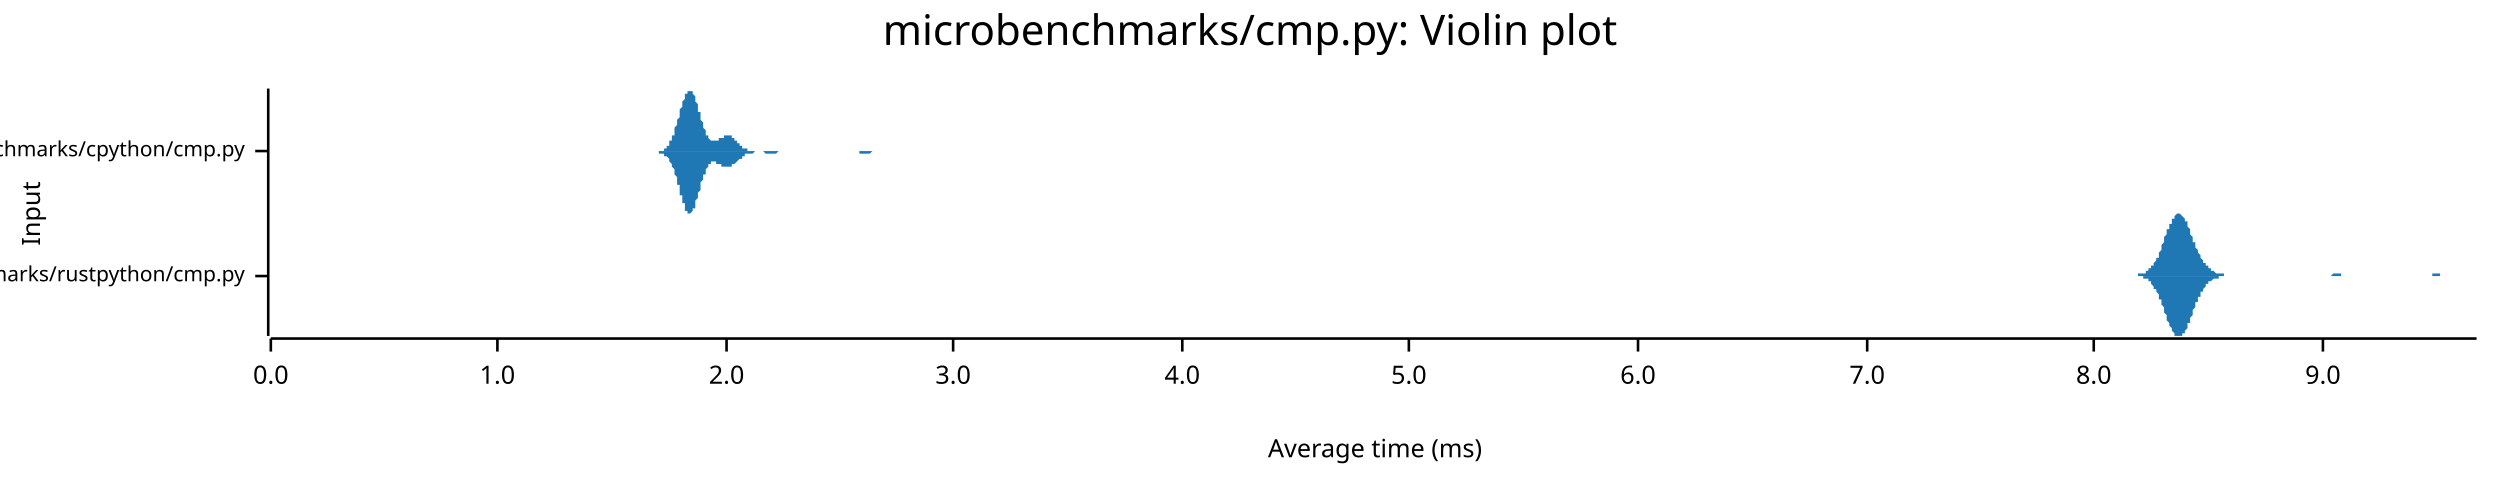
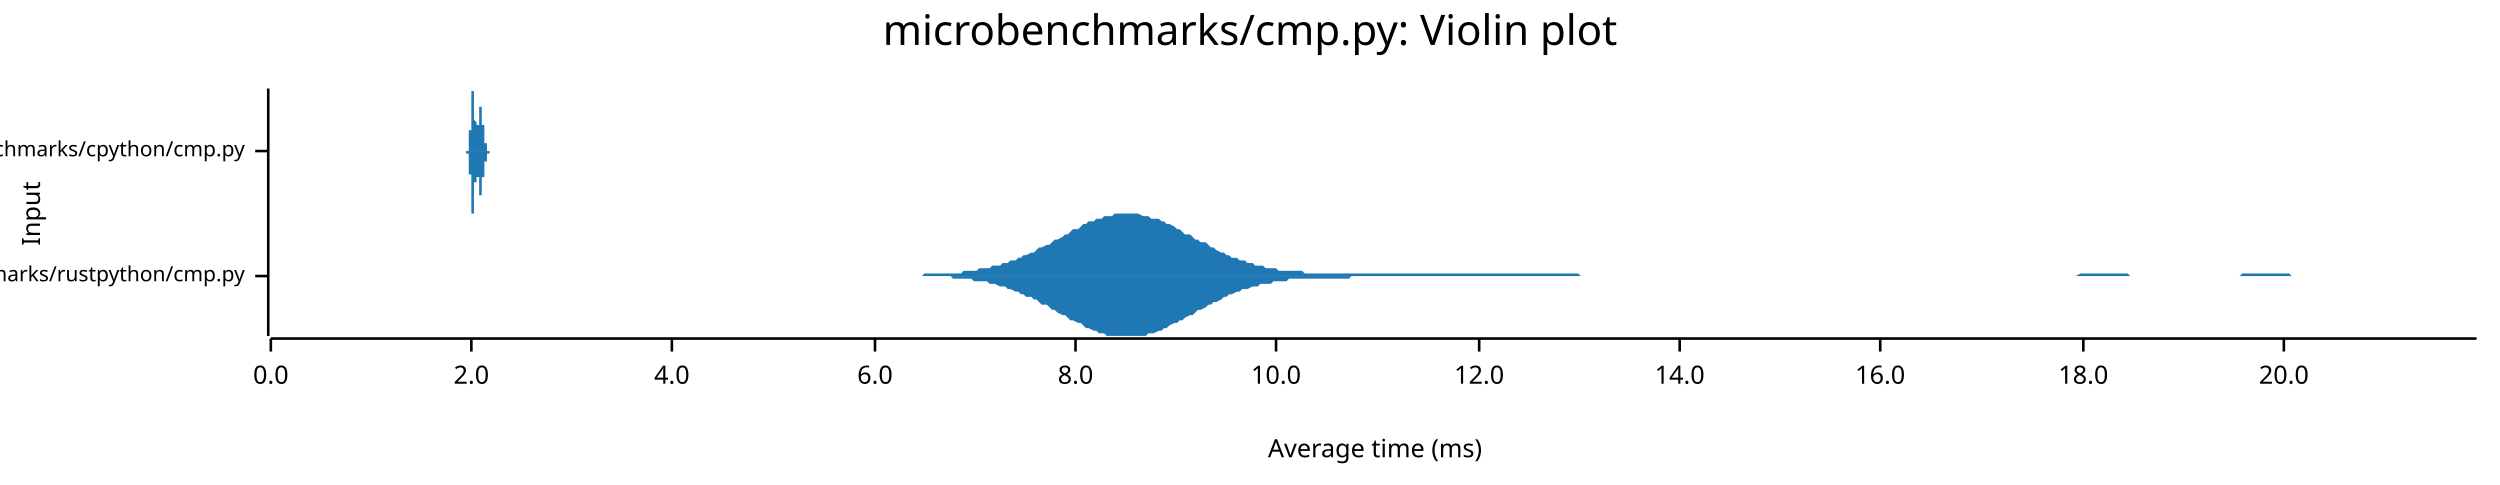
<svg xmlns="http://www.w3.org/2000/svg" width="960" height="186" viewBox="0 0 960 186">
  <text x="480" y="5" dy="0.76em" text-anchor="middle" font-family="sans-serif" font-size="16.129" opacity="1" fill="#000000">
microbenchmarks/cmp.py: Violin plot
</text>
  <text x="8" y="82" dy="0.76em" text-anchor="middle" font-family="sans-serif" font-size="9.677" opacity="1" fill="#000000" transform="rotate(270, 8, 82)">
Input
</text>
  <text x="528" y="178" dy="-0.5ex" text-anchor="middle" font-family="sans-serif" font-size="9.677" opacity="1" fill="#000000">
Average time (ms)
</text>
  <polyline fill="none" opacity="1" stroke="#000000" stroke-width="1" points="103,34 103,129 " />
  <text x="94" y="106" dy="0.5ex" text-anchor="end" font-family="sans-serif" font-size="8.065" opacity="1" fill="#000000">
microbenchmarks/rustpython/cmp.py
</text>
  <polyline fill="none" opacity="1" stroke="#000000" stroke-width="1" points="98,106 103,106 " />
  <text x="94" y="58" dy="0.5ex" text-anchor="end" font-family="sans-serif" font-size="8.065" opacity="1" fill="#000000">
microbenchmarks/cpython/cmp.py
</text>
  <polyline fill="none" opacity="1" stroke="#000000" stroke-width="1" points="98,58 103,58 " />
  <polyline fill="none" opacity="1" stroke="#000000" stroke-width="1" points="104,130 951,130 " />
  <text x="104" y="140" dy="0.76em" text-anchor="middle" font-family="sans-serif" font-size="9.677" opacity="1" fill="#000000">
0.0
</text>
  <polyline fill="none" opacity="1" stroke="#000000" stroke-width="1" points="104,130 104,135 " />
-   <text x="191" y="140" dy="0.76em" text-anchor="middle" font-family="sans-serif" font-size="9.677" opacity="1" fill="#000000">
- 1.0
- </text>
-   <polyline fill="none" opacity="1" stroke="#000000" stroke-width="1" points="191,130 191,135 " />
-   <text x="279" y="140" dy="0.76em" text-anchor="middle" font-family="sans-serif" font-size="9.677" opacity="1" fill="#000000">
+   <text x="181" y="140" dy="0.76em" text-anchor="middle" font-family="sans-serif" font-size="9.677" opacity="1" fill="#000000">
2.0
</text>
-   <polyline fill="none" opacity="1" stroke="#000000" stroke-width="1" points="279,130 279,135 " />
-   <text x="366" y="140" dy="0.76em" text-anchor="middle" font-family="sans-serif" font-size="9.677" opacity="1" fill="#000000">
- 3.0
- </text>
-   <polyline fill="none" opacity="1" stroke="#000000" stroke-width="1" points="366,130 366,135 " />
-   <text x="454" y="140" dy="0.76em" text-anchor="middle" font-family="sans-serif" font-size="9.677" opacity="1" fill="#000000">
+   <polyline fill="none" opacity="1" stroke="#000000" stroke-width="1" points="181,130 181,135 " />
+   <text x="258" y="140" dy="0.76em" text-anchor="middle" font-family="sans-serif" font-size="9.677" opacity="1" fill="#000000">
4.0
</text>
-   <polyline fill="none" opacity="1" stroke="#000000" stroke-width="1" points="454,130 454,135 " />
-   <text x="541" y="140" dy="0.76em" text-anchor="middle" font-family="sans-serif" font-size="9.677" opacity="1" fill="#000000">
- 5.0
- </text>
-   <polyline fill="none" opacity="1" stroke="#000000" stroke-width="1" points="541,130 541,135 " />
-   <text x="629" y="140" dy="0.76em" text-anchor="middle" font-family="sans-serif" font-size="9.677" opacity="1" fill="#000000">
+   <polyline fill="none" opacity="1" stroke="#000000" stroke-width="1" points="258,130 258,135 " />
+   <text x="336" y="140" dy="0.76em" text-anchor="middle" font-family="sans-serif" font-size="9.677" opacity="1" fill="#000000">
6.0
</text>
-   <polyline fill="none" opacity="1" stroke="#000000" stroke-width="1" points="629,130 629,135 " />
-   <text x="717" y="140" dy="0.76em" text-anchor="middle" font-family="sans-serif" font-size="9.677" opacity="1" fill="#000000">
- 7.0
- </text>
-   <polyline fill="none" opacity="1" stroke="#000000" stroke-width="1" points="717,130 717,135 " />
-   <text x="804" y="140" dy="0.76em" text-anchor="middle" font-family="sans-serif" font-size="9.677" opacity="1" fill="#000000">
+   <polyline fill="none" opacity="1" stroke="#000000" stroke-width="1" points="336,130 336,135 " />
+   <text x="413" y="140" dy="0.76em" text-anchor="middle" font-family="sans-serif" font-size="9.677" opacity="1" fill="#000000">
8.0
</text>
-   <polyline fill="none" opacity="1" stroke="#000000" stroke-width="1" points="804,130 804,135 " />
-   <text x="892" y="140" dy="0.76em" text-anchor="middle" font-family="sans-serif" font-size="9.677" opacity="1" fill="#000000">
- 9.0
+   <polyline fill="none" opacity="1" stroke="#000000" stroke-width="1" points="413,130 413,135 " />
+   <text x="490" y="140" dy="0.76em" text-anchor="middle" font-family="sans-serif" font-size="9.677" opacity="1" fill="#000000">
+ 10.0
</text>
-   <polyline fill="none" opacity="1" stroke="#000000" stroke-width="1" points="892,130 892,135 " />
-   <polygon opacity="1" fill="#1F78B4" points="820,106 820,106 820,106 820,106 821,106 821,106 821,105 821,105 822,105 822,105 822,105 823,105 823,105 823,105 823,105 824,105 824,105 824,104 824,104 825,104 825,104 825,104 825,103 826,103 826,103 826,103 826,102 827,102 827,101 827,101 827,101 828,100 828,100 828,99 829,99 829,98 829,97 829,97 830,96 830,95 830,95 830,94 831,93 831,93 831,92 831,91 832,90 832,90 832,89 832,88 833,88 833,87 833,86 834,86 834,85 834,85 834,84 835,84 835,83 835,83 835,83 836,82 836,82 836,82 836,82 837,82 837,82 837,82 837,82 838,83 838,83 838,83 839,84 839,84 839,84 839,85 840,85 840,86 840,87 840,87 841,88 841,89 841,89 841,90 842,91 842,91 842,92 842,93 843,93 843,94 843,95 843,95 844,96 844,96 844,97 845,98 845,98 845,99 845,99 846,100 846,100 846,100 846,101 847,101 847,102 847,102 847,102 848,102 848,103 848,103 848,103 849,103 849,104 849,104 850,104 850,104 850,104 850,104 851,105 851,105 851,105 851,105 852,105 852,105 852,105 852,105 853,105 853,105 853,105 853,105 854,105 854,105 854,106 855,106 855,106 855,106 855,106 856,106 856,106 856,106 856,106 857,106 857,106 857,106 857,106 858,106 858,106 858,106 858,106 859,106 859,106 859,106 859,106 860,106 860,106 860,106 861,106 861,106 861,106 861,106 862,106 862,106 862,106 862,106 863,106 863,106 863,106 863,106 864,106 864,106 864,106 864,106 865,106 865,106 865,106 866,106 866,106 866,106 866,106 867,106 867,106 867,106 867,106 868,106 868,106 868,106 868,106 869,106 869,106 869,106 869,106 870,106 870,106 870,106 871,106 871,106 871,106 871,106 872,106 872,106 872,106 872,106 873,106 873,106 873,106 873,106 874,106 874,106 874,106 874,106 875,106 875,106 875,106 875,106 876,106 876,106 876,106 877,106 877,106 877,106 877,106 878,106 878,106 878,106 878,106 879,106 879,106 879,106 879,106 880,106 880,106 880,106 880,106 881,106 881,106 881,106 882,106 882,106 882,106 882,106 883,106 883,106 883,106 883,106 884,106 884,106 884,106 884,106 885,106 885,106 885,106 885,106 886,106 886,106 886,106 887,106 887,106 887,106 887,106 888,106 888,106 888,106 888,106 889,106 889,106 889,106 889,106 890,106 890,106 890,106 890,106 891,106 891,106 891,106 891,106 892,106 892,106 892,106 893,106 893,106 893,106 893,106 894,106 894,106 894,106 894,106 895,106 895,106 895,106 895,106 896,105 896,105 896,105 896,105 897,105 897,105 897,105 898,105 898,105 898,105 898,105 899,105 899,106 899,106 899,106 900,106 900,106 900,106 900,106 901,106 901,106 901,106 901,106 902,106 902,106 902,106 903,106 903,106 903,106 903,106 904,106 904,106 904,106 904,106 905,106 905,106 905,106 905,106 906,106 906,106 906,106 906,106 907,106 907,106 907,106 907,106 908,106 908,106 908,106 909,106 909,106 909,106 909,106 910,106 910,106 910,106 910,106 911,106 911,106 911,106 911,106 912,106 912,106 912,106 912,106 913,106 913,106 913,106 914,106 914,106 914,106 914,106 915,106 915,106 915,106 915,106 916,106 916,106 916,106 916,106 917,106 917,106 917,106 917,106 918,106 918,106 918,106 919,106 919,106 919,106 919,106 920,106 920,106 920,106 920,106 921,106 921,106 921,106 921,106 922,106 922,106 922,106 922,106 923,106 923,106 923,106 923,106 924,106 924,106 924,106 925,106 925,106 925,106 925,106 926,106 926,106 926,106 926,106 927,106 927,106 927,106 927,106 928,106 928,106 928,106 928,106 929,106 929,106 929,106 930,106 930,106 930,106 930,106 931,106 931,106 931,106 931,106 932,106 932,106 932,106 932,106 933,106 933,106 933,106 933,106 934,106 934,106 934,105 935,105 935,105 935,105 935,105 936,105 936,105 936,105 936,105 937,105 937,105 937,105 937,106 938,106 938,106 938,106 938,106 939,106 939,106 939,106 939,106 940,106 940,106 940,106 941,106 941,106 941,106 941,106 942,106 942,106 942,106 942,106 943,106 943,106 943,106 943,106 944,106 944,106 944,106 944,106 945,106 945,106 945,106 946,106 946,106 946,106 946,106 947,106 947,106 947,106 947,106 948,106 948,106 948,106 948,106 949,106 949,106 949,106 949,106 950,106 950,106 950,106 951,106 951,106 820,106 " />
-   <polygon opacity="1" fill="#1F78B4" points="820,106 820,106 820,106 820,106 821,106 821,106 821,106 821,106 822,106 822,106 822,106 823,106 823,106 823,107 823,107 824,107 824,107 824,107 824,107 825,107 825,108 825,108 825,108 826,108 826,109 826,109 826,109 827,110 827,110 827,110 827,111 828,111 828,112 828,112 829,113 829,114 829,114 829,115 830,115 830,116 830,117 830,117 831,118 831,119 831,120 831,120 832,121 832,122 832,123 832,123 833,124 833,125 833,125 834,126 834,126 834,127 834,127 835,128 835,128 835,129 835,129 836,129 836,129 836,129 836,129 837,129 837,129 837,129 837,129 838,129 838,129 838,128 839,128 839,128 839,127 839,127 840,126 840,125 840,125 840,124 841,124 841,123 841,122 841,122 842,121 842,120 842,120 842,119 843,118 843,118 843,117 843,116 844,116 844,115 844,114 845,114 845,113 845,113 845,112 846,112 846,111 846,111 846,111 847,110 847,110 847,110 847,109 848,109 848,109 848,108 848,108 849,108 849,108 849,108 850,107 850,107 850,107 850,107 851,107 851,107 851,107 851,107 852,107 852,106 852,106 852,106 853,106 853,106 853,106 853,106 854,106 854,106 854,106 855,106 855,106 855,106 855,106 856,106 856,106 856,106 856,106 857,106 857,106 857,106 857,106 858,106 858,106 858,106 858,106 859,106 859,106 859,106 859,106 860,106 860,106 860,106 861,106 861,106 861,106 861,106 862,106 862,106 862,106 862,106 863,106 863,106 863,106 863,106 864,106 864,106 864,106 864,106 865,106 865,106 865,106 866,106 866,106 866,106 866,106 867,106 867,106 867,106 867,106 868,106 868,106 868,106 868,106 869,106 869,106 869,106 869,106 870,106 870,106 870,106 871,106 871,106 871,106 871,106 872,106 872,106 872,106 872,106 873,106 873,106 873,106 873,106 874,106 874,106 874,106 874,106 875,106 875,106 875,106 875,106 876,106 876,106 876,106 877,106 877,106 877,106 877,106 878,106 878,106 878,106 878,106 879,106 879,106 879,106 879,106 880,106 880,106 880,106 880,106 881,106 881,106 881,106 882,106 882,106 882,106 882,106 883,106 883,106 883,106 883,106 884,106 884,106 884,106 884,106 885,106 885,106 885,106 885,106 886,106 886,106 886,106 887,106 887,106 887,106 887,106 888,106 888,106 888,106 888,106 889,106 889,106 889,106 889,106 890,106 890,106 890,106 890,106 891,106 891,106 891,106 891,106 892,106 892,106 892,106 893,106 893,106 893,106 893,106 894,106 894,106 894,106 894,106 895,106 895,106 895,106 895,106 896,106 896,106 896,106 896,106 897,106 897,106 897,106 898,106 898,106 898,106 898,106 899,106 899,106 899,106 899,106 900,106 900,106 900,106 900,106 901,106 901,106 901,106 901,106 902,106 902,106 902,106 903,106 903,106 903,106 903,106 904,106 904,106 904,106 904,106 905,106 905,106 905,106 905,106 906,106 906,106 906,106 906,106 907,106 907,106 907,106 907,106 908,106 908,106 908,106 909,106 909,106 909,106 909,106 910,106 910,106 910,106 910,106 911,106 911,106 911,106 911,106 912,106 912,106 912,106 912,106 913,106 913,106 913,106 914,106 914,106 914,106 914,106 915,106 915,106 915,106 915,106 916,106 916,106 916,106 916,106 917,106 917,106 917,106 917,106 918,106 918,106 918,106 919,106 919,106 919,106 919,106 920,106 920,106 920,106 920,106 921,106 921,106 921,106 921,106 922,106 922,106 922,106 922,106 923,106 923,106 923,106 923,106 924,106 924,106 924,106 925,106 925,106 925,106 925,106 926,106 926,106 926,106 926,106 927,106 927,106 927,106 927,106 928,106 928,106 928,106 928,106 929,106 929,106 929,106 930,106 930,106 930,106 930,106 931,106 931,106 931,106 931,106 932,106 932,106 932,106 932,106 933,106 933,106 933,106 933,106 934,106 934,106 934,106 935,106 935,106 935,106 935,106 936,106 936,106 936,106 936,106 937,106 937,106 937,106 937,106 938,106 938,106 938,106 938,106 939,106 939,106 939,106 939,106 940,106 940,106 940,106 941,106 941,106 941,106 941,106 942,106 942,106 942,106 942,106 943,106 943,106 943,106 943,106 944,106 944,106 944,106 944,106 945,106 945,106 945,106 946,106 946,106 946,106 946,106 947,106 947,106 947,106 947,106 948,106 948,106 948,106 948,106 949,106 949,106 949,106 949,106 950,106 950,106 950,106 951,106 951,106 820,106 " />
-   <polygon opacity="1" fill="#1F78B4" points="253,58 253,58 253,58 253,58 254,58 254,58 254,58 254,58 254,58 255,58 255,57 255,57 255,57 255,57 255,57 256,57 256,57 256,56 256,56 256,56 257,56 257,56 257,55 257,55 257,55 257,54 258,54 258,54 258,53 258,53 258,52 259,52 259,51 259,51 259,50 259,50 259,49 260,48 260,48 260,47 260,47 260,46 261,45 261,45 261,44 261,43 261,43 261,42 262,41 262,41 262,40 262,39 262,39 263,38 263,38 263,37 263,37 263,36 263,36 264,36 264,35 264,35 264,35 264,35 265,35 265,34 265,35 265,35 265,35 265,35 266,35 266,35 266,36 266,36 266,36 267,37 267,37 267,38 267,38 267,39 267,39 268,40 268,41 268,41 268,42 268,43 269,43 269,44 269,45 269,45 269,46 269,46 270,47 270,48 270,48 270,49 270,49 271,50 271,50 271,51 271,51 271,52 271,52 272,52 272,53 272,53 272,53 272,53 273,54 273,54 273,54 273,54 273,54 273,54 274,54 274,54 274,54 274,54 274,54 275,54 275,54 275,54 275,54 275,54 275,54 276,54 276,54 276,54 276,53 276,53 277,53 277,53 277,53 277,53 277,53 277,53 278,53 278,52 278,52 278,52 278,52 279,52 279,52 279,52 279,52 279,52 279,52 280,52 280,52 280,52 280,52 280,52 281,52 281,53 281,53 281,53 281,53 281,53 282,53 282,53 282,54 282,54 282,54 283,54 283,54 283,54 283,55 283,55 283,55 284,55 284,55 284,55 284,56 284,56 285,56 285,56 285,56 285,56 285,56 285,57 286,57 286,57 286,57 286,57 286,57 287,57 287,57 287,57 287,57 287,58 287,58 288,58 288,58 288,58 288,58 288,58 289,58 289,58 289,58 289,58 289,58 289,58 290,58 290,58 290,58 290,58 290,58 290,58 291,58 291,58 291,58 291,58 291,58 292,58 292,58 292,58 292,58 292,58 292,58 293,58 293,58 293,58 293,58 293,58 294,58 294,58 294,58 294,58 294,58 294,58 295,58 295,58 295,58 295,58 295,58 296,58 296,58 296,58 296,58 296,58 296,58 297,58 297,58 297,58 297,58 297,58 298,58 298,58 298,58 298,58 298,58 298,58 299,58 299,58 299,58 299,58 299,58 300,58 300,58 300,58 300,58 300,58 300,58 301,58 301,58 301,58 301,58 301,58 302,58 302,58 302,58 302,58 302,58 302,58 303,58 303,58 303,58 303,58 303,58 304,58 304,58 304,58 304,58 304,58 304,58 305,58 305,58 305,58 305,58 305,58 306,58 306,58 306,58 306,58 306,58 306,58 307,58 307,58 307,58 307,58 307,58 308,58 308,58 308,58 308,58 308,58 308,58 309,58 309,58 309,58 309,58 309,58 310,58 310,58 310,58 310,58 310,58 310,58 311,58 311,58 311,58 311,58 311,58 312,58 312,58 312,58 312,58 312,58 312,58 313,58 313,58 313,58 313,58 313,58 314,58 314,58 314,58 314,58 314,58 314,58 315,58 315,58 315,58 315,58 315,58 316,58 316,58 316,58 316,58 316,58 316,58 317,58 317,58 317,58 317,58 317,58 318,58 318,58 318,58 318,58 318,58 318,58 319,58 319,58 319,58 319,58 319,58 320,58 320,58 320,58 320,58 320,58 320,58 321,58 321,58 321,58 321,58 321,58 322,58 322,58 322,58 322,58 322,58 322,58 323,58 323,58 323,58 323,58 323,58 324,58 324,58 324,58 324,58 324,58 324,58 325,58 325,58 325,58 325,58 325,58 326,58 326,58 326,58 326,58 326,58 326,58 327,58 327,58 327,58 327,58 327,58 328,58 328,58 328,58 328,58 328,58 328,58 329,58 329,58 329,58 329,58 329,58 330,58 330,58 330,58 330,58 330,58 330,58 331,58 331,58 331,58 331,58 331,58 332,58 332,58 332,58 332,58 332,58 332,58 333,58 333,58 333,58 333,58 333,58 334,58 334,58 334,58 334,58 334,58 334,58 335,58 335,58 335,58 335,58 335,58 336,58 336,58 336,58 336,58 336,58 336,58 337,58 337,58 337,58 337,58 337,58 338,58 338,58 338,58 338,58 338,58 338,58 339,58 339,58 339,58 339,58 339,58 340,58 340,58 340,58 340,58 340,58 340,58 341,58 341,58 341,58 341,58 341,58 342,58 342,58 342,58 342,58 342,58 342,58 343,58 343,58 343,58 343,58 343,58 344,58 344,58 253,58 " />
-   <polygon opacity="1" fill="#1F78B4" points="253,58 253,58 253,59 253,59 254,59 254,59 254,59 254,59 254,59 255,59 255,59 255,59 255,59 255,59 255,60 256,60 256,60 256,60 256,60 256,60 257,61 257,61 257,61 257,62 257,62 257,62 258,63 258,63 258,63 258,64 258,64 259,65 259,65 259,66 259,66 259,67 259,67 260,68 260,69 260,69 260,70 260,71 261,71 261,72 261,73 261,73 261,74 261,75 262,75 262,76 262,77 262,77 262,78 263,78 263,79 263,79 263,80 263,80 263,81 264,81 264,81 264,82 264,82 264,82 265,82 265,82 265,82 265,82 265,82 265,82 266,81 266,81 266,81 266,81 266,80 267,80 267,79 267,79 267,78 267,78 267,77 268,76 268,76 268,75 268,75 268,74 269,73 269,73 269,72 269,71 269,71 269,70 270,69 270,69 270,68 270,68 270,67 271,67 271,66 271,66 271,65 271,65 271,65 272,64 272,64 272,64 272,63 272,63 273,63 273,63 273,63 273,62 273,62 273,62 274,62 274,62 274,62 274,62 274,62 275,62 275,62 275,62 275,62 275,63 275,63 276,63 276,63 276,63 276,63 276,63 277,63 277,63 277,64 277,64 277,64 277,64 278,64 278,64 278,64 278,64 278,64 279,64 279,64 279,64 279,64 279,64 279,64 280,64 280,64 280,64 280,64 280,64 281,64 281,64 281,64 281,64 281,64 281,63 282,63 282,63 282,63 282,63 282,63 283,62 283,62 283,62 283,62 283,62 283,62 284,61 284,61 284,61 284,61 284,61 285,61 285,60 285,60 285,60 285,60 285,60 286,60 286,60 286,60 286,59 286,59 287,59 287,59 287,59 287,59 287,59 287,59 288,59 288,59 288,59 288,59 288,59 289,59 289,59 289,59 289,59 289,59 289,59 290,58 290,58 290,58 290,58 290,58 290,58 291,58 291,58 291,58 291,58 291,58 292,58 292,58 292,58 292,58 292,58 292,58 293,58 293,58 293,58 293,58 293,58 294,59 294,59 294,59 294,59 294,59 294,59 295,59 295,59 295,59 295,59 295,59 296,59 296,59 296,59 296,59 296,59 296,59 297,59 297,59 297,59 297,59 297,59 298,59 298,59 298,59 298,59 298,59 298,59 299,58 299,58 299,58 299,58 299,58 300,58 300,58 300,58 300,58 300,58 300,58 301,58 301,58 301,58 301,58 301,58 302,58 302,58 302,58 302,58 302,58 302,58 303,58 303,58 303,58 303,58 303,58 304,58 304,58 304,58 304,58 304,58 304,58 305,58 305,58 305,58 305,58 305,58 306,58 306,58 306,58 306,58 306,58 306,58 307,58 307,58 307,58 307,58 307,58 308,58 308,58 308,58 308,58 308,58 308,58 309,58 309,58 309,58 309,58 309,58 310,58 310,58 310,58 310,58 310,58 310,58 311,58 311,58 311,58 311,58 311,58 312,58 312,58 312,58 312,58 312,58 312,58 313,58 313,58 313,58 313,58 313,58 314,58 314,58 314,58 314,58 314,58 314,58 315,58 315,58 315,58 315,58 315,58 316,58 316,58 316,58 316,58 316,58 316,58 317,58 317,58 317,58 317,58 317,58 318,58 318,58 318,58 318,58 318,58 318,58 319,58 319,58 319,58 319,58 319,58 320,58 320,58 320,58 320,58 320,58 320,58 321,58 321,58 321,58 321,58 321,58 322,58 322,58 322,58 322,58 322,58 322,58 323,58 323,58 323,58 323,58 323,58 324,58 324,58 324,58 324,58 324,58 324,58 325,58 325,58 325,58 325,58 325,58 326,58 326,58 326,58 326,58 326,58 326,58 327,58 327,58 327,58 327,58 327,58 328,58 328,58 328,58 328,58 328,58 328,58 329,58 329,58 329,58 329,58 329,58 330,58 330,59 330,59 330,59 330,59 330,59 331,59 331,59 331,59 331,59 331,59 332,59 332,59 332,59 332,59 332,59 332,59 333,59 333,59 333,59 333,59 333,59 334,59 334,59 334,59 334,59 334,59 334,59 335,58 335,58 335,58 335,58 335,58 336,58 336,58 336,58 336,58 336,58 336,58 337,58 337,58 337,58 337,58 337,58 338,58 338,58 338,58 338,58 338,58 338,58 339,58 339,58 339,58 339,58 339,58 340,58 340,58 340,58 340,58 340,58 340,58 341,58 341,58 341,58 341,58 341,58 342,58 342,58 342,58 342,58 342,58 342,58 343,58 343,58 343,58 343,58 343,58 344,58 344,58 253,58 " />
+   <polyline fill="none" opacity="1" stroke="#000000" stroke-width="1" points="490,130 490,135 " />
+   <text x="568" y="140" dy="0.76em" text-anchor="middle" font-family="sans-serif" font-size="9.677" opacity="1" fill="#000000">
+ 12.0
+ </text>
+   <polyline fill="none" opacity="1" stroke="#000000" stroke-width="1" points="568,130 568,135 " />
+   <text x="645" y="140" dy="0.76em" text-anchor="middle" font-family="sans-serif" font-size="9.677" opacity="1" fill="#000000">
+ 14.0
+ </text>
+   <polyline fill="none" opacity="1" stroke="#000000" stroke-width="1" points="645,130 645,135 " />
+   <text x="722" y="140" dy="0.76em" text-anchor="middle" font-family="sans-serif" font-size="9.677" opacity="1" fill="#000000">
+ 16.0
+ </text>
+   <polyline fill="none" opacity="1" stroke="#000000" stroke-width="1" points="722,130 722,135 " />
+   <text x="800" y="140" dy="0.76em" text-anchor="middle" font-family="sans-serif" font-size="9.677" opacity="1" fill="#000000">
+ 18.0
+ </text>
+   <polyline fill="none" opacity="1" stroke="#000000" stroke-width="1" points="800,130 800,135 " />
+   <text x="877" y="140" dy="0.76em" text-anchor="middle" font-family="sans-serif" font-size="9.677" opacity="1" fill="#000000">
+ 20.0
+ </text>
+   <polyline fill="none" opacity="1" stroke="#000000" stroke-width="1" points="877,130 877,135 " />
+   <polygon opacity="1" fill="#1F78B4" points="354,106 355,105 356,105 357,105 359,105 360,105 361,105 362,105 363,105 365,105 366,105 367,105 368,105 369,105 370,104 372,104 373,104 374,104 375,104 376,103 378,103 379,103 380,103 381,102 382,102 384,102 385,101 386,101 387,101 388,100 390,100 391,99 392,99 393,98 394,98 396,97 397,97 398,96 399,95 400,95 402,94 403,94 404,93 405,92 406,92 408,91 409,90 410,90 411,89 412,88 414,88 415,87 416,86 417,86 418,85 420,85 421,84 422,84 423,84 424,83 425,83 427,83 428,82 429,82 430,82 431,82 433,82 434,82 435,82 436,82 437,82 439,83 440,83 441,83 442,84 443,84 445,84 446,85 447,85 448,86 449,86 451,87 452,88 453,88 454,89 455,90 457,90 458,91 459,92 460,92 461,93 463,93 464,94 465,95 466,95 467,96 469,97 470,97 471,98 472,98 473,99 475,99 476,100 477,100 478,100 479,101 481,101 482,102 483,102 484,102 485,102 486,103 488,103 489,103 490,103 491,104 492,104 494,104 495,104 496,104 497,104 498,104 500,104 501,105 502,105 503,105 504,105 506,105 507,105 508,105 509,105 510,105 512,105 513,105 514,105 515,105 516,105 518,105 519,105 520,105 521,105 522,105 524,105 525,105 526,105 527,105 528,105 530,105 531,105 532,105 533,105 534,105 536,105 537,105 538,105 539,105 540,105 541,105 543,105 544,105 545,105 546,105 547,105 549,105 550,105 551,105 552,105 553,105 555,105 556,105 557,105 558,105 559,105 561,105 562,105 563,105 564,105 565,105 567,105 568,105 569,105 570,105 571,105 573,105 574,105 575,105 576,105 577,105 579,105 580,105 581,105 582,105 583,105 585,105 586,105 587,105 588,105 589,105 591,105 592,105 593,105 594,105 595,105 597,105 598,105 599,105 600,105 601,105 602,105 604,105 605,105 606,105 607,106 608,106 610,106 611,106 612,106 613,106 614,106 616,106 617,106 618,106 619,106 620,106 622,106 623,106 624,106 625,106 626,106 628,106 629,106 630,106 631,106 632,106 634,106 635,106 636,106 637,106 638,106 640,106 641,106 642,106 643,106 644,106 646,106 647,106 648,106 649,106 650,106 652,106 653,106 654,106 655,106 656,106 658,106 659,106 660,106 661,106 662,106 663,106 665,106 666,106 667,106 668,106 669,106 671,106 672,106 673,106 674,106 675,106 677,106 678,106 679,106 680,106 681,106 683,106 684,106 685,106 686,106 687,106 689,106 690,106 691,106 692,106 693,106 695,106 696,106 697,106 698,106 699,106 701,106 702,106 703,106 704,106 705,106 707,106 708,106 709,106 710,106 711,106 713,106 714,106 715,106 716,106 717,106 718,106 720,106 721,106 722,106 723,106 724,106 726,106 727,106 728,106 729,106 730,106 732,106 733,106 734,106 735,106 736,106 738,106 739,106 740,106 741,106 742,106 744,106 745,106 746,106 747,106 748,106 750,106 751,106 752,106 753,106 754,106 756,106 757,106 758,106 759,106 760,106 762,106 763,106 764,106 765,106 766,106 768,106 769,106 770,106 771,106 772,106 774,106 775,106 776,106 777,106 778,106 779,106 781,106 782,106 783,106 784,106 785,106 787,106 788,106 789,106 790,106 791,106 793,106 794,106 795,106 796,106 797,106 799,105 800,105 801,105 802,105 803,105 805,105 806,105 807,105 808,105 809,105 811,105 812,105 813,105 814,105 815,105 817,105 818,106 819,106 820,106 821,106 823,106 824,106 825,106 826,106 827,106 829,106 830,106 831,106 832,106 833,106 834,106 836,106 837,106 838,106 839,106 840,106 842,106 843,106 844,106 845,106 846,106 848,106 849,106 850,106 851,106 852,106 854,106 855,106 856,106 857,106 858,106 860,106 861,105 862,105 863,105 864,105 866,105 867,105 868,105 869,105 870,105 872,105 873,105 874,105 875,105 876,105 878,105 879,105 880,106 881,106 882,106 884,106 885,106 886,106 887,106 888,106 890,106 891,106 892,106 893,106 894,106 895,106 897,106 898,106 899,106 900,106 901,106 903,106 904,106 905,106 906,106 907,106 909,106 910,106 911,106 912,106 913,106 915,106 916,106 917,106 918,106 919,106 921,106 922,106 923,106 924,106 925,106 927,106 928,106 929,106 930,106 931,106 933,106 934,106 935,106 936,106 937,106 939,106 940,106 941,106 942,106 943,106 945,106 946,106 947,106 948,106 949,106 951,106 951,106 354,106 " />
+   <polygon opacity="1" fill="#1F78B4" points="354,106 355,106 356,106 357,106 359,106 360,106 361,106 362,106 363,106 365,106 366,107 367,107 368,107 369,107 370,107 372,107 373,107 374,108 375,108 376,108 378,108 379,108 380,109 381,109 382,109 384,110 385,110 386,110 387,111 388,111 390,112 391,112 392,113 393,113 394,114 396,114 397,115 398,115 399,116 400,117 402,117 403,118 404,119 405,119 406,120 408,121 409,121 410,122 411,123 412,123 414,124 415,124 416,125 417,126 418,126 420,127 421,127 422,128 423,128 424,128 425,129 427,129 428,129 429,129 430,129 431,129 433,129 434,129 435,129 436,129 437,129 439,129 440,129 441,128 442,128 443,128 445,127 446,127 447,126 448,126 449,125 451,124 452,124 453,123 454,123 455,122 457,121 458,121 459,120 460,119 461,119 463,118 464,117 465,117 466,116 467,116 469,115 470,114 471,114 472,113 473,113 475,112 476,112 477,111 478,111 479,111 481,110 482,110 483,110 484,109 485,109 486,109 488,109 489,108 490,108 491,108 492,108 494,108 495,107 496,107 497,107 498,107 500,107 501,107 502,107 503,107 504,107 506,107 507,107 508,107 509,107 510,107 512,107 513,107 514,107 515,107 516,107 518,107 519,106 520,106 521,106 522,106 524,106 525,106 526,106 527,106 528,106 530,106 531,106 532,106 533,106 534,106 536,106 537,106 538,106 539,106 540,106 541,106 543,106 544,106 545,106 546,106 547,106 549,106 550,106 551,106 552,106 553,106 555,106 556,106 557,106 558,106 559,106 561,106 562,106 563,106 564,106 565,106 567,106 568,106 569,106 570,106 571,106 573,106 574,106 575,106 576,106 577,106 579,106 580,106 581,106 582,106 583,106 585,106 586,106 587,106 588,106 589,106 591,106 592,106 593,106 594,106 595,106 597,106 598,106 599,106 600,106 601,106 602,106 604,106 605,106 606,106 607,106 608,106 610,106 611,106 612,106 613,106 614,106 616,106 617,106 618,106 619,106 620,106 622,106 623,106 624,106 625,106 626,106 628,106 629,106 630,106 631,106 632,106 634,106 635,106 636,106 637,106 638,106 640,106 641,106 642,106 643,106 644,106 646,106 647,106 648,106 649,106 650,106 652,106 653,106 654,106 655,106 656,106 658,106 659,106 660,106 661,106 662,106 663,106 665,106 666,106 667,106 668,106 669,106 671,106 672,106 673,106 674,106 675,106 677,106 678,106 679,106 680,106 681,106 683,106 684,106 685,106 686,106 687,106 689,106 690,106 691,106 692,106 693,106 695,106 696,106 697,106 698,106 699,106 701,106 702,106 703,106 704,106 705,106 707,106 708,106 709,106 710,106 711,106 713,106 714,106 715,106 716,106 717,106 718,106 720,106 721,106 722,106 723,106 724,106 726,106 727,106 728,106 729,106 730,106 732,106 733,106 734,106 735,106 736,106 738,106 739,106 740,106 741,106 742,106 744,106 745,106 746,106 747,106 748,106 750,106 751,106 752,106 753,106 754,106 756,106 757,106 758,106 759,106 760,106 762,106 763,106 764,106 765,106 766,106 768,106 769,106 770,106 771,106 772,106 774,106 775,106 776,106 777,106 778,106 779,106 781,106 782,106 783,106 784,106 785,106 787,106 788,106 789,106 790,106 791,106 793,106 794,106 795,106 796,106 797,106 799,106 800,106 801,106 802,106 803,106 805,106 806,106 807,106 808,106 809,106 811,106 812,106 813,106 814,106 815,106 817,106 818,106 819,106 820,106 821,106 823,106 824,106 825,106 826,106 827,106 829,106 830,106 831,106 832,106 833,106 834,106 836,106 837,106 838,106 839,106 840,106 842,106 843,106 844,106 845,106 846,106 848,106 849,106 850,106 851,106 852,106 854,106 855,106 856,106 857,106 858,106 860,106 861,106 862,106 863,106 864,106 866,106 867,106 868,106 869,106 870,106 872,106 873,106 874,106 875,106 876,106 878,106 879,106 880,106 881,106 882,106 884,106 885,106 886,106 887,106 888,106 890,106 891,106 892,106 893,106 894,106 895,106 897,106 898,106 899,106 900,106 901,106 903,106 904,106 905,106 906,106 907,106 909,106 910,106 911,106 912,106 913,106 915,106 916,106 917,106 918,106 919,106 921,106 922,106 923,106 924,106 925,106 927,106 928,106 929,106 930,106 931,106 933,106 934,106 935,106 936,106 937,106 939,106 940,106 941,106 942,106 943,106 945,106 946,106 947,106 948,106 949,106 951,106 951,106 354,106 " />
+   <polygon opacity="1" fill="#1F78B4" points="179,58 179,58 179,58 179,58 179,58 179,58 179,58 179,58 179,58 179,58 179,58 179,58 179,58 179,58 179,58 179,58 179,58 179,58 179,58 179,58 179,58 180,58 180,58 180,58 180,58 180,58 180,58 180,58 180,57 180,57 180,57 180,57 180,57 180,57 180,57 180,57 180,57 180,57 180,57 180,57 180,57 180,56 180,56 180,56 180,56 180,56 180,56 180,56 180,56 180,55 180,55 180,55 180,55 180,55 180,55 180,54 180,54 180,54 180,54 180,54 180,53 180,53 180,53 180,53 180,52 180,52 180,52 180,52 180,51 180,51 180,51 180,50 180,50 180,50 181,50 181,49 181,49 181,49 181,48 181,48 181,48 181,47 181,47 181,46 181,46 181,46 181,45 181,45 181,45 181,44 181,44 181,43 181,43 181,43 181,42 181,42 181,42 181,41 181,41 181,41 181,40 181,40 181,40 181,39 181,39 181,39 181,38 181,38 181,38 181,37 181,37 181,37 181,37 181,36 181,36 181,36 181,36 181,36 181,35 181,35 181,35 181,35 181,35 181,35 181,35 181,35 181,35 182,35 182,35 182,34 182,35 182,35 182,35 182,35 182,35 182,35 182,35 182,35 182,35 182,35 182,35 182,36 182,36 182,36 182,36 182,36 182,37 182,37 182,37 182,37 182,38 182,38 182,38 182,38 182,39 182,39 182,39 182,40 182,40 182,40 182,41 182,41 182,41 182,42 182,42 182,42 182,43 182,43 182,43 182,43 182,44 182,44 182,44 182,45 182,45 182,45 182,46 182,46 182,46 182,46 183,47 183,47 183,47 183,47 183,48 183,48 183,48 183,48 183,48 183,49 183,49 183,49 183,49 183,49 183,49 183,49 183,50 183,50 183,50 183,50 183,50 183,50 183,50 183,50 183,50 183,50 183,50 183,50 183,50 183,50 183,50 183,50 183,50 183,50 183,50 183,50 183,50 183,50 183,50 183,50 183,50 183,50 183,50 183,49 183,49 183,49 183,49 183,49 183,49 183,49 183,49 183,48 183,48 184,48 184,48 184,48 184,48 184,47 184,47 184,47 184,47 184,47 184,47 184,46 184,46 184,46 184,46 184,46 184,46 184,45 184,45 184,45 184,45 184,45 184,44 184,44 184,44 184,44 184,44 184,44 184,43 184,43 184,43 184,43 184,43 184,43 184,43 184,42 184,42 184,42 184,42 184,42 184,42 184,42 184,42 184,42 184,41 184,41 184,41 184,41 184,41 184,41 184,41 184,41 184,41 184,41 185,41 185,41 185,41 185,41 185,41 185,41 185,41 185,41 185,41 185,42 185,42 185,42 185,42 185,42 185,42 185,42 185,42 185,42 185,42 185,43 185,43 185,43 185,43 185,43 185,43 185,43 185,44 185,44 185,44 185,44 185,44 185,44 185,45 185,45 185,45 185,45 185,45 185,45 185,46 185,46 185,46 185,46 185,46 185,46 185,47 185,47 185,47 185,47 185,47 185,48 185,48 185,48 185,48 186,48 186,48 186,49 186,49 186,49 186,49 186,49 186,49 186,50 186,50 186,50 186,50 186,50 186,50 186,50 186,51 186,51 186,51 186,51 186,51 186,51 186,51 186,51 186,52 186,52 186,52 186,52 186,52 186,52 186,52 186,52 186,53 186,53 186,53 186,53 186,53 186,53 186,53 186,53 186,53 186,54 186,54 186,54 186,54 186,54 186,54 186,54 186,54 186,54 186,54 186,55 186,55 186,55 187,55 187,55 187,55 187,55 187,55 187,55 187,55 187,55 187,56 187,56 187,56 187,56 187,56 187,56 187,56 187,56 187,56 187,56 187,56 187,56 187,56 187,56 187,57 187,57 187,57 187,57 187,57 187,57 187,57 187,57 187,57 187,57 187,57 187,57 187,57 187,57 187,57 187,57 187,57 187,57 187,57 187,57 187,58 187,58 187,58 187,58 187,58 187,58 187,58 187,58 187,58 187,58 187,58 188,58 188,58 188,58 188,58 188,58 188,58 188,58 188,58 188,58 188,58 188,58 188,58 188,58 188,58 188,58 188,58 188,58 188,58 188,58 188,58 188,58 188,58 188,58 188,58 188,58 188,58 188,58 188,58 188,58 188,58 188,58 188,58 188,58 188,58 188,58 188,58 188,58 188,58 188,58 188,58 188,58 188,58 188,58 188,58 188,58 188,58 188,58 188,58 188,58 188,58 188,58 188,58 188,58 189,58 189,58 189,58 179,58 " />
+   <polygon opacity="1" fill="#1F78B4" points="179,58 179,58 179,58 179,58 179,58 179,58 179,58 179,58 179,58 179,58 179,58 179,58 179,58 179,59 179,59 179,59 179,59 179,59 179,59 179,59 179,59 180,59 180,59 180,59 180,59 180,59 180,59 180,59 180,59 180,59 180,59 180,59 180,59 180,59 180,59 180,59 180,60 180,60 180,60 180,60 180,60 180,60 180,60 180,60 180,60 180,60 180,61 180,61 180,61 180,61 180,61 180,61 180,62 180,62 180,62 180,62 180,62 180,62 180,63 180,63 180,63 180,63 180,64 180,64 180,64 180,64 180,65 180,65 180,65 180,65 180,66 180,66 180,66 180,67 181,67 181,67 181,68 181,68 181,68 181,69 181,69 181,69 181,70 181,70 181,70 181,71 181,71 181,72 181,72 181,72 181,73 181,73 181,73 181,74 181,74 181,75 181,75 181,75 181,76 181,76 181,76 181,77 181,77 181,77 181,78 181,78 181,78 181,79 181,79 181,79 181,79 181,80 181,80 181,80 181,80 181,81 181,81 181,81 181,81 181,81 181,81 181,82 181,82 181,82 181,82 181,82 181,82 182,82 182,82 182,82 182,82 182,82 182,82 182,82 182,82 182,82 182,82 182,81 182,81 182,81 182,81 182,81 182,81 182,81 182,80 182,80 182,80 182,80 182,79 182,79 182,79 182,79 182,78 182,78 182,78 182,77 182,77 182,77 182,77 182,76 182,76 182,76 182,75 182,75 182,75 182,74 182,74 182,74 182,73 182,73 182,73 182,72 182,72 182,72 182,72 182,71 182,71 182,71 182,70 182,70 183,70 183,70 183,69 183,69 183,69 183,69 183,69 183,68 183,68 183,68 183,68 183,68 183,67 183,67 183,67 183,67 183,67 183,67 183,67 183,67 183,67 183,66 183,66 183,66 183,66 183,66 183,66 183,66 183,66 183,66 183,66 183,66 183,66 183,66 183,66 183,66 183,66 183,67 183,67 183,67 183,67 183,67 183,67 183,67 183,67 183,67 183,67 183,68 183,68 183,68 183,68 183,68 183,68 184,68 184,69 184,69 184,69 184,69 184,69 184,69 184,70 184,70 184,70 184,70 184,70 184,70 184,71 184,71 184,71 184,71 184,71 184,72 184,72 184,72 184,72 184,72 184,72 184,73 184,73 184,73 184,73 184,73 184,73 184,74 184,74 184,74 184,74 184,74 184,74 184,74 184,74 184,75 184,75 184,75 184,75 184,75 184,75 184,75 184,75 184,75 184,75 184,75 184,75 184,75 184,75 184,75 185,75 185,75 185,75 185,75 185,75 185,75 185,75 185,75 185,75 185,75 185,75 185,75 185,75 185,75 185,75 185,74 185,74 185,74 185,74 185,74 185,74 185,74 185,74 185,73 185,73 185,73 185,73 185,73 185,73 185,72 185,72 185,72 185,72 185,72 185,72 185,71 185,71 185,71 185,71 185,71 185,71 185,70 185,70 185,70 185,70 185,70 185,69 185,69 185,69 185,69 185,69 185,69 185,68 186,68 186,68 186,68 186,68 186,68 186,67 186,67 186,67 186,67 186,67 186,67 186,67 186,66 186,66 186,66 186,66 186,66 186,66 186,66 186,65 186,65 186,65 186,65 186,65 186,65 186,65 186,65 186,64 186,64 186,64 186,64 186,64 186,64 186,64 186,64 186,63 186,63 186,63 186,63 186,63 186,63 186,63 186,63 186,63 186,62 186,62 186,62 186,62 186,62 186,62 186,62 186,62 186,62 187,62 187,62 187,61 187,61 187,61 187,61 187,61 187,61 187,61 187,61 187,61 187,61 187,61 187,61 187,60 187,60 187,60 187,60 187,60 187,60 187,60 187,60 187,60 187,60 187,60 187,60 187,60 187,60 187,60 187,60 187,60 187,59 187,59 187,59 187,59 187,59 187,59 187,59 187,59 187,59 187,59 187,59 187,59 187,59 187,59 187,59 187,59 187,59 187,59 187,59 187,59 187,59 187,59 188,59 188,59 188,59 188,59 188,59 188,59 188,59 188,59 188,59 188,59 188,58 188,58 188,58 188,58 188,58 188,58 188,58 188,58 188,58 188,58 188,58 188,58 188,58 188,58 188,58 188,58 188,58 188,58 188,58 188,58 188,58 188,58 188,58 188,58 188,58 188,58 188,58 188,58 188,58 188,58 188,58 188,58 188,58 188,58 188,58 188,58 188,58 188,58 188,58 188,58 188,58 188,58 188,58 189,58 189,58 189,58 179,58 " />
</svg>
